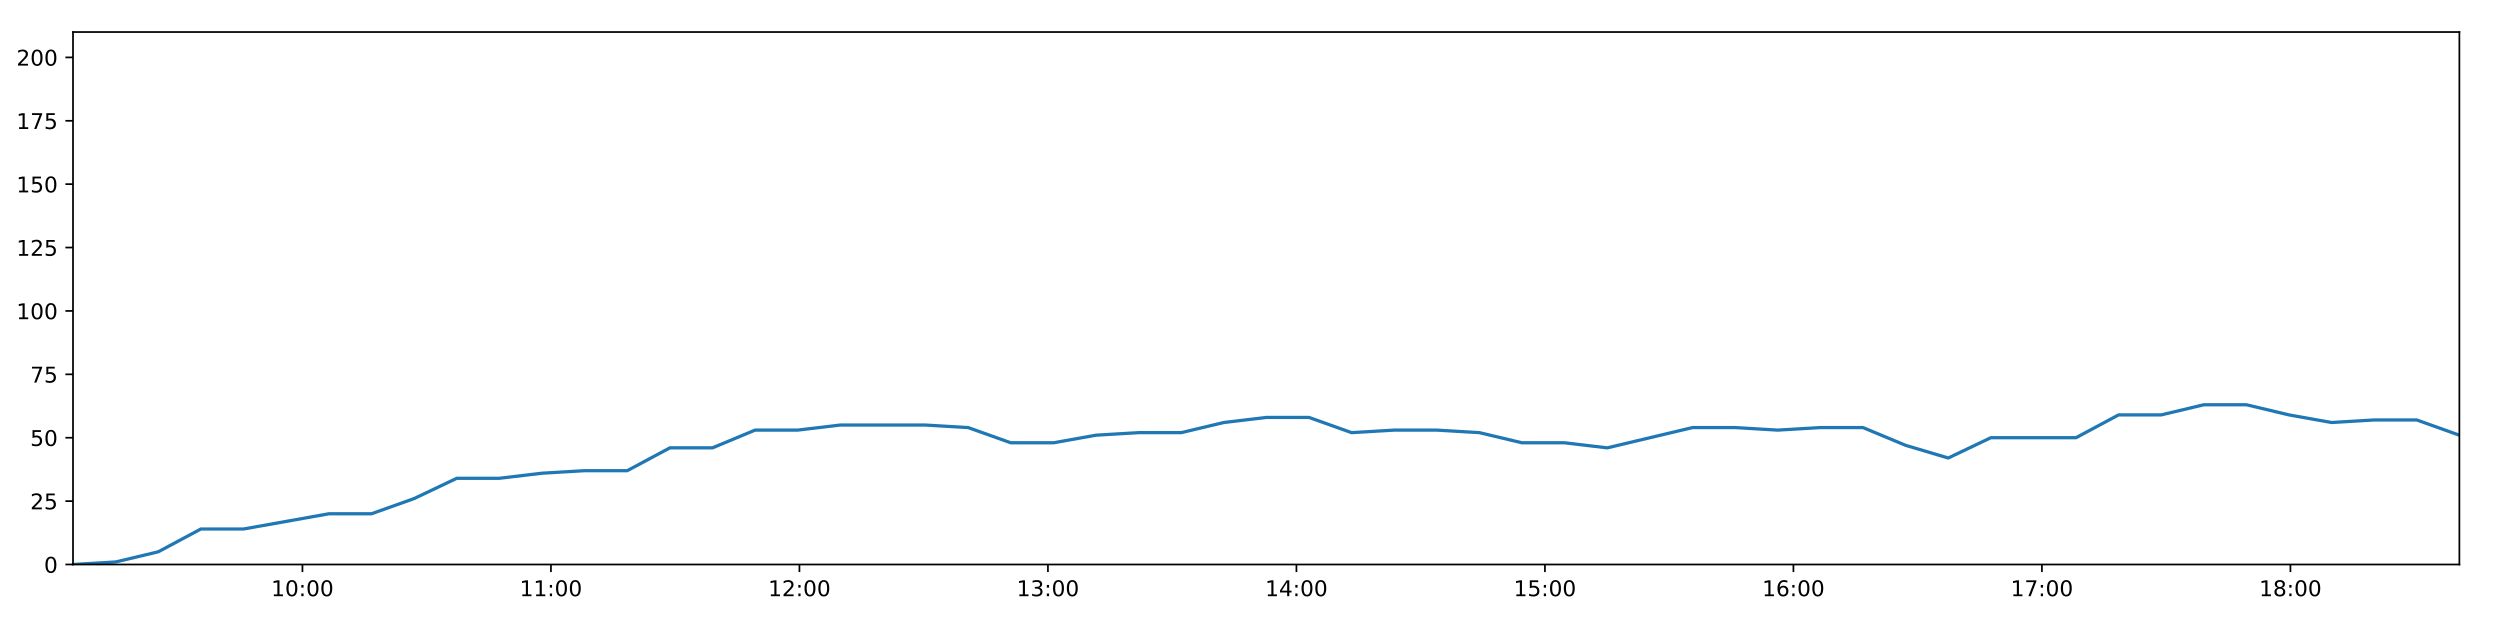
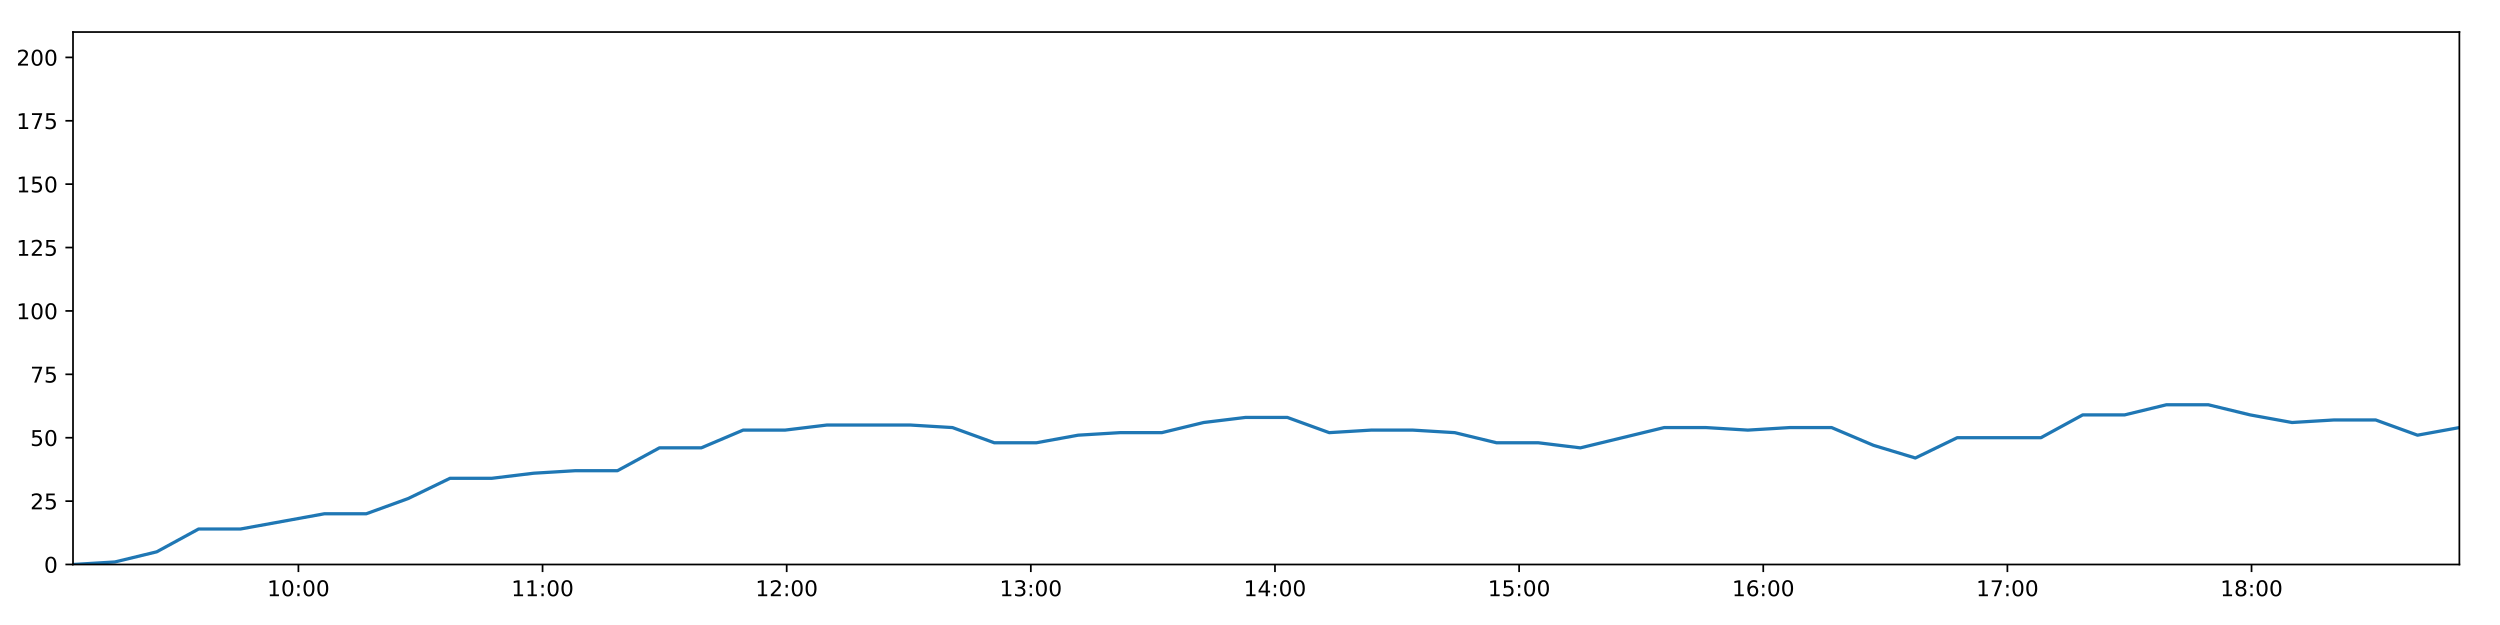
<svg xmlns="http://www.w3.org/2000/svg" xmlns:xlink="http://www.w3.org/1999/xlink" height="288pt" version="1.1" viewBox="0 0 1152 288" width="1152pt">
  <defs>
    <style type="text/css">
*{stroke-linecap:butt;stroke-linejoin:round;}
  </style>
  </defs>
  <g id="figure_1">
    <g id="patch_1">
      <path d="M 0 288  L 1152 288  L 1152 0  L 0 0  z " style="fill:#ffffff;" />
    </g>
    <g id="axes_1">
      <g id="patch_2">
        <path d="M 33.64 260.12  L 1133.28 260.12  L 1133.28 14.76  L 33.64 14.76  z " style="fill:#ffffff;" />
      </g>
      <g id="matplotlib.axis_1">
        <g id="xtick_1">
          <g id="line2d_1">
            <defs>
-               <path d="M 0 0  L 0 3.5  " id="maba1a6cf74" style="stroke:#000000;stroke-width:0.8;" />
-             </defs>
-             <g>
-               <use style="stroke:#000000;stroke-width:0.8;" x="139.364" xlink:href="#maba1a6cf74" y="260.12" />
+               <path d="M 0 0  L 0 3.5  " id="m9c38901edd" style="stroke:#000000;stroke-width:0.8;" />
+             </defs>
+             <g>
+               <use style="stroke:#000000;stroke-width:0.8;" x="137.51" xlink:href="#m9c38901edd" y="260.12" />
            </g>
          </g>
          <g id="text_1">
            <defs>
              <path d="M 12.406 8.297  L 28.516 8.297  L 28.516 63.922  L 10.984 60.406  L 10.984 69.391  L 28.422 72.906  L 38.281 72.906  L 38.281 8.297  L 54.391 8.297  L 54.391 0  L 12.406 0  z " id="DejaVuSans-49" />
              <path d="M 31.781 66.406  Q 24.172 66.406 20.328 58.906  Q 16.5 51.422 16.5 36.375  Q 16.5 21.391 20.328 13.891  Q 24.172 6.391 31.781 6.391  Q 39.453 6.391 43.281 13.891  Q 47.125 21.391 47.125 36.375  Q 47.125 51.422 43.281 58.906  Q 39.453 66.406 31.781 66.406  z M 31.781 74.219  Q 44.047 74.219 50.516 64.516  Q 56.984 54.828 56.984 36.375  Q 56.984 17.969 50.516 8.266  Q 44.047 -1.422 31.781 -1.422  Q 19.531 -1.422 13.062 8.266  Q 6.594 17.969 6.594 36.375  Q 6.594 54.828 13.062 64.516  Q 19.531 74.219 31.781 74.219  z " id="DejaVuSans-48" />
              <path d="M 11.719 12.406  L 22.016 12.406  L 22.016 0  L 11.719 0  z M 11.719 51.703  L 22.016 51.703  L 22.016 39.312  L 11.719 39.312  z " id="DejaVuSans-58" />
            </defs>
-             <g transform="translate(124.9543 274.7184)scale(0.1 -0.1)">
+             <g transform="translate(123.1004 274.7184)scale(0.1 -0.1)">
              <use xlink:href="#DejaVuSans-49" />
              <use x="63.623" xlink:href="#DejaVuSans-48" />
              <use x="127.246" xlink:href="#DejaVuSans-58" />
              <use x="160.938" xlink:href="#DejaVuSans-48" />
              <use x="224.561" xlink:href="#DejaVuSans-48" />
            </g>
          </g>
        </g>
        <g id="xtick_2">
          <g id="line2d_2">
            <g>
-               <use style="stroke:#000000;stroke-width:0.8;" x="253.871" xlink:href="#maba1a6cf74" y="260.12" />
+               <use style="stroke:#000000;stroke-width:0.8;" x="250.009" xlink:href="#m9c38901edd" y="260.12" />
            </g>
          </g>
          <g id="text_2">
-             <g transform="translate(239.4618 274.7184)scale(0.1 -0.1)">
+             <g transform="translate(235.5999 274.7184)scale(0.1 -0.1)">
              <use xlink:href="#DejaVuSans-49" />
              <use x="63.623" xlink:href="#DejaVuSans-49" />
              <use x="127.246" xlink:href="#DejaVuSans-58" />
              <use x="160.938" xlink:href="#DejaVuSans-48" />
              <use x="224.561" xlink:href="#DejaVuSans-48" />
            </g>
          </g>
        </g>
        <g id="xtick_3">
          <g id="line2d_3">
            <g>
-               <use style="stroke:#000000;stroke-width:0.8;" x="368.379" xlink:href="#maba1a6cf74" y="260.12" />
+               <use style="stroke:#000000;stroke-width:0.8;" x="362.509" xlink:href="#m9c38901edd" y="260.12" />
            </g>
          </g>
          <g id="text_3">
            <defs>
              <path d="M 19.188 8.297  L 53.609 8.297  L 53.609 0  L 7.328 0  L 7.328 8.297  Q 12.938 14.109 22.625 23.891  Q 32.328 33.688 34.812 36.531  Q 39.547 41.844 41.422 45.531  Q 43.312 49.219 43.312 52.781  Q 43.312 58.594 39.234 62.25  Q 35.156 65.922 28.609 65.922  Q 23.969 65.922 18.812 64.312  Q 13.672 62.703 7.812 59.422  L 7.812 69.391  Q 13.766 71.781 18.938 73  Q 24.125 74.219 28.422 74.219  Q 39.75 74.219 46.484 68.547  Q 53.219 62.891 53.219 53.422  Q 53.219 48.922 51.531 44.891  Q 49.859 40.875 45.406 35.406  Q 44.188 33.984 37.641 27.219  Q 31.109 20.453 19.188 8.297  z " id="DejaVuSans-50" />
            </defs>
-             <g transform="translate(353.9694 274.7184)scale(0.1 -0.1)">
+             <g transform="translate(348.0995 274.7184)scale(0.1 -0.1)">
              <use xlink:href="#DejaVuSans-49" />
              <use x="63.623" xlink:href="#DejaVuSans-50" />
              <use x="127.246" xlink:href="#DejaVuSans-58" />
              <use x="160.938" xlink:href="#DejaVuSans-48" />
              <use x="224.561" xlink:href="#DejaVuSans-48" />
            </g>
          </g>
        </g>
        <g id="xtick_4">
          <g id="line2d_4">
            <g>
-               <use style="stroke:#000000;stroke-width:0.8;" x="482.886" xlink:href="#maba1a6cf74" y="260.12" />
+               <use style="stroke:#000000;stroke-width:0.8;" x="475.008" xlink:href="#m9c38901edd" y="260.12" />
            </g>
          </g>
          <g id="text_4">
            <defs>
              <path d="M 40.578 39.312  Q 47.656 37.797 51.625 33  Q 55.609 28.219 55.609 21.188  Q 55.609 10.406 48.188 4.484  Q 40.766 -1.422 27.094 -1.422  Q 22.516 -1.422 17.656 -0.516  Q 12.797 0.391 7.625 2.203  L 7.625 11.719  Q 11.719 9.328 16.594 8.109  Q 21.484 6.891 26.812 6.891  Q 36.078 6.891 40.938 10.547  Q 45.797 14.203 45.797 21.188  Q 45.797 27.641 41.281 31.266  Q 36.766 34.906 28.719 34.906  L 20.219 34.906  L 20.219 43.016  L 29.109 43.016  Q 36.375 43.016 40.234 45.922  Q 44.094 48.828 44.094 54.297  Q 44.094 59.906 40.109 62.906  Q 36.141 65.922 28.719 65.922  Q 24.656 65.922 20.016 65.031  Q 15.375 64.156 9.812 62.312  L 9.812 71.094  Q 15.438 72.656 20.344 73.438  Q 25.25 74.219 29.594 74.219  Q 40.828 74.219 47.359 69.109  Q 53.906 64.016 53.906 55.328  Q 53.906 49.266 50.438 45.094  Q 46.969 40.922 40.578 39.312  z " id="DejaVuSans-51" />
            </defs>
-             <g transform="translate(468.4769 274.7184)scale(0.1 -0.1)">
+             <g transform="translate(460.599 274.7184)scale(0.1 -0.1)">
              <use xlink:href="#DejaVuSans-49" />
              <use x="63.623" xlink:href="#DejaVuSans-51" />
              <use x="127.246" xlink:href="#DejaVuSans-58" />
              <use x="160.938" xlink:href="#DejaVuSans-48" />
              <use x="224.561" xlink:href="#DejaVuSans-48" />
            </g>
          </g>
        </g>
        <g id="xtick_5">
          <g id="line2d_5">
            <g>
-               <use style="stroke:#000000;stroke-width:0.8;" x="597.394" xlink:href="#maba1a6cf74" y="260.12" />
+               <use style="stroke:#000000;stroke-width:0.8;" x="587.508" xlink:href="#m9c38901edd" y="260.12" />
            </g>
          </g>
          <g id="text_5">
            <defs>
              <path d="M 37.797 64.312  L 12.891 25.391  L 37.797 25.391  z M 35.203 72.906  L 47.609 72.906  L 47.609 25.391  L 58.016 25.391  L 58.016 17.188  L 47.609 17.188  L 47.609 0  L 37.797 0  L 37.797 17.188  L 4.891 17.188  L 4.891 26.703  z " id="DejaVuSans-52" />
            </defs>
-             <g transform="translate(582.9845 274.7184)scale(0.1 -0.1)">
+             <g transform="translate(573.0986 274.7184)scale(0.1 -0.1)">
              <use xlink:href="#DejaVuSans-49" />
              <use x="63.623" xlink:href="#DejaVuSans-52" />
              <use x="127.246" xlink:href="#DejaVuSans-58" />
              <use x="160.938" xlink:href="#DejaVuSans-48" />
              <use x="224.561" xlink:href="#DejaVuSans-48" />
            </g>
          </g>
        </g>
        <g id="xtick_6">
          <g id="line2d_6">
            <g>
-               <use style="stroke:#000000;stroke-width:0.8;" x="711.901" xlink:href="#maba1a6cf74" y="260.12" />
+               <use style="stroke:#000000;stroke-width:0.8;" x="700.008" xlink:href="#m9c38901edd" y="260.12" />
            </g>
          </g>
          <g id="text_6">
            <defs>
              <path d="M 10.797 72.906  L 49.516 72.906  L 49.516 64.594  L 19.828 64.594  L 19.828 46.734  Q 21.969 47.469 24.109 47.828  Q 26.266 48.188 28.422 48.188  Q 40.625 48.188 47.75 41.5  Q 54.891 34.812 54.891 23.391  Q 54.891 11.625 47.562 5.094  Q 40.234 -1.422 26.906 -1.422  Q 22.312 -1.422 17.547 -0.641  Q 12.797 0.141 7.719 1.703  L 7.719 11.625  Q 12.109 9.234 16.797 8.062  Q 21.484 6.891 26.703 6.891  Q 35.156 6.891 40.078 11.328  Q 45.016 15.766 45.016 23.391  Q 45.016 31 40.078 35.438  Q 35.156 39.891 26.703 39.891  Q 22.75 39.891 18.812 39.016  Q 14.891 38.141 10.797 36.281  z " id="DejaVuSans-53" />
            </defs>
-             <g transform="translate(697.492 274.7184)scale(0.1 -0.1)">
+             <g transform="translate(685.5982 274.7184)scale(0.1 -0.1)">
              <use xlink:href="#DejaVuSans-49" />
              <use x="63.623" xlink:href="#DejaVuSans-53" />
              <use x="127.246" xlink:href="#DejaVuSans-58" />
              <use x="160.938" xlink:href="#DejaVuSans-48" />
              <use x="224.561" xlink:href="#DejaVuSans-48" />
            </g>
          </g>
        </g>
        <g id="xtick_7">
          <g id="line2d_7">
            <g>
-               <use style="stroke:#000000;stroke-width:0.8;" x="826.409" xlink:href="#maba1a6cf74" y="260.12" />
+               <use style="stroke:#000000;stroke-width:0.8;" x="812.507" xlink:href="#m9c38901edd" y="260.12" />
            </g>
          </g>
          <g id="text_7">
            <defs>
              <path d="M 33.016 40.375  Q 26.375 40.375 22.484 35.828  Q 18.609 31.297 18.609 23.391  Q 18.609 15.531 22.484 10.953  Q 26.375 6.391 33.016 6.391  Q 39.656 6.391 43.531 10.953  Q 47.406 15.531 47.406 23.391  Q 47.406 31.297 43.531 35.828  Q 39.656 40.375 33.016 40.375  z M 52.594 71.297  L 52.594 62.312  Q 48.875 64.062 45.094 64.984  Q 41.312 65.922 37.594 65.922  Q 27.828 65.922 22.672 59.328  Q 17.531 52.734 16.797 39.406  Q 19.672 43.656 24.016 45.922  Q 28.375 48.188 33.594 48.188  Q 44.578 48.188 50.953 41.516  Q 57.328 34.859 57.328 23.391  Q 57.328 12.156 50.688 5.359  Q 44.047 -1.422 33.016 -1.422  Q 20.359 -1.422 13.672 8.266  Q 6.984 17.969 6.984 36.375  Q 6.984 53.656 15.188 63.938  Q 23.391 74.219 37.203 74.219  Q 40.922 74.219 44.703 73.484  Q 48.484 72.75 52.594 71.297  z " id="DejaVuSans-54" />
            </defs>
-             <g transform="translate(811.9995 274.7184)scale(0.1 -0.1)">
+             <g transform="translate(798.0977 274.7184)scale(0.1 -0.1)">
              <use xlink:href="#DejaVuSans-49" />
              <use x="63.623" xlink:href="#DejaVuSans-54" />
              <use x="127.246" xlink:href="#DejaVuSans-58" />
              <use x="160.938" xlink:href="#DejaVuSans-48" />
              <use x="224.561" xlink:href="#DejaVuSans-48" />
            </g>
          </g>
        </g>
        <g id="xtick_8">
          <g id="line2d_8">
            <g>
-               <use style="stroke:#000000;stroke-width:0.8;" x="940.916" xlink:href="#maba1a6cf74" y="260.12" />
+               <use style="stroke:#000000;stroke-width:0.8;" x="925.007" xlink:href="#m9c38901edd" y="260.12" />
            </g>
          </g>
          <g id="text_8">
            <defs>
              <path d="M 8.203 72.906  L 55.078 72.906  L 55.078 68.703  L 28.609 0  L 18.312 0  L 43.219 64.594  L 8.203 64.594  z " id="DejaVuSans-55" />
            </defs>
-             <g transform="translate(926.5071 274.7184)scale(0.1 -0.1)">
+             <g transform="translate(910.5973 274.7184)scale(0.1 -0.1)">
              <use xlink:href="#DejaVuSans-49" />
              <use x="63.623" xlink:href="#DejaVuSans-55" />
              <use x="127.246" xlink:href="#DejaVuSans-58" />
              <use x="160.938" xlink:href="#DejaVuSans-48" />
              <use x="224.561" xlink:href="#DejaVuSans-48" />
            </g>
          </g>
        </g>
        <g id="xtick_9">
          <g id="line2d_9">
            <g>
-               <use style="stroke:#000000;stroke-width:0.8;" x="1055.424" xlink:href="#maba1a6cf74" y="260.12" />
+               <use style="stroke:#000000;stroke-width:0.8;" x="1037.506" xlink:href="#m9c38901edd" y="260.12" />
            </g>
          </g>
          <g id="text_9">
            <defs>
              <path d="M 31.781 34.625  Q 24.75 34.625 20.719 30.859  Q 16.703 27.094 16.703 20.516  Q 16.703 13.922 20.719 10.156  Q 24.75 6.391 31.781 6.391  Q 38.812 6.391 42.859 10.172  Q 46.922 13.969 46.922 20.516  Q 46.922 27.094 42.891 30.859  Q 38.875 34.625 31.781 34.625  z M 21.922 38.812  Q 15.578 40.375 12.031 44.719  Q 8.5 49.078 8.5 55.328  Q 8.5 64.062 14.719 69.141  Q 20.953 74.219 31.781 74.219  Q 42.672 74.219 48.875 69.141  Q 55.078 64.062 55.078 55.328  Q 55.078 49.078 51.531 44.719  Q 48 40.375 41.703 38.812  Q 48.828 37.156 52.797 32.312  Q 56.781 27.484 56.781 20.516  Q 56.781 9.906 50.312 4.234  Q 43.844 -1.422 31.781 -1.422  Q 19.734 -1.422 13.25 4.234  Q 6.781 9.906 6.781 20.516  Q 6.781 27.484 10.781 32.312  Q 14.797 37.156 21.922 38.812  z M 18.312 54.391  Q 18.312 48.734 21.844 45.562  Q 25.391 42.391 31.781 42.391  Q 38.141 42.391 41.719 45.562  Q 45.312 48.734 45.312 54.391  Q 45.312 60.062 41.719 63.234  Q 38.141 66.406 31.781 66.406  Q 25.391 66.406 21.844 63.234  Q 18.312 60.062 18.312 54.391  z " id="DejaVuSans-56" />
            </defs>
-             <g transform="translate(1041.015 274.7184)scale(0.1 -0.1)">
+             <g transform="translate(1023.097 274.7184)scale(0.1 -0.1)">
              <use xlink:href="#DejaVuSans-49" />
              <use x="63.623" xlink:href="#DejaVuSans-56" />
              <use x="127.246" xlink:href="#DejaVuSans-58" />
              <use x="160.938" xlink:href="#DejaVuSans-48" />
              <use x="224.561" xlink:href="#DejaVuSans-48" />
            </g>
          </g>
        </g>
      </g>
      <g id="matplotlib.axis_2">
        <g id="ytick_1">
          <g id="line2d_10">
            <defs>
-               <path d="M 0 0  L -3.5 0  " id="m0a8a03a996" style="stroke:#000000;stroke-width:0.8;" />
-             </defs>
-             <g>
-               <use style="stroke:#000000;stroke-width:0.8;" x="33.64" xlink:href="#m0a8a03a996" y="260.12" />
+               <path d="M 0 0  L -3.5 0  " id="m756355c408" style="stroke:#000000;stroke-width:0.8;" />
+             </defs>
+             <g>
+               <use style="stroke:#000000;stroke-width:0.8;" x="33.64" xlink:href="#m756355c408" y="260.12" />
            </g>
          </g>
          <g id="text_10">
            <g transform="translate(20.2775 263.9192)scale(0.1 -0.1)">
              <use xlink:href="#DejaVuSans-48" />
            </g>
          </g>
        </g>
        <g id="ytick_2">
          <g id="line2d_11">
            <g>
-               <use style="stroke:#000000;stroke-width:0.8;" x="33.64" xlink:href="#m0a8a03a996" y="230.91" />
+               <use style="stroke:#000000;stroke-width:0.8;" x="33.64" xlink:href="#m756355c408" y="230.91" />
            </g>
          </g>
          <g id="text_11">
            <g transform="translate(13.915 234.7097)scale(0.1 -0.1)">
              <use xlink:href="#DejaVuSans-50" />
              <use x="63.623" xlink:href="#DejaVuSans-53" />
            </g>
          </g>
        </g>
        <g id="ytick_3">
          <g id="line2d_12">
            <g>
-               <use style="stroke:#000000;stroke-width:0.8;" x="33.64" xlink:href="#m0a8a03a996" y="201.701" />
+               <use style="stroke:#000000;stroke-width:0.8;" x="33.64" xlink:href="#m756355c408" y="201.701" />
            </g>
          </g>
          <g id="text_12">
            <g transform="translate(13.915 205.5002)scale(0.1 -0.1)">
              <use xlink:href="#DejaVuSans-53" />
              <use x="63.623" xlink:href="#DejaVuSans-48" />
            </g>
          </g>
        </g>
        <g id="ytick_4">
          <g id="line2d_13">
            <g>
-               <use style="stroke:#000000;stroke-width:0.8;" x="33.64" xlink:href="#m0a8a03a996" y="172.491" />
+               <use style="stroke:#000000;stroke-width:0.8;" x="33.64" xlink:href="#m756355c408" y="172.491" />
            </g>
          </g>
          <g id="text_13">
            <g transform="translate(13.915 176.2906)scale(0.1 -0.1)">
              <use xlink:href="#DejaVuSans-55" />
              <use x="63.623" xlink:href="#DejaVuSans-53" />
            </g>
          </g>
        </g>
        <g id="ytick_5">
          <g id="line2d_14">
            <g>
-               <use style="stroke:#000000;stroke-width:0.8;" x="33.64" xlink:href="#m0a8a03a996" y="143.282" />
+               <use style="stroke:#000000;stroke-width:0.8;" x="33.64" xlink:href="#m756355c408" y="143.282" />
            </g>
          </g>
          <g id="text_14">
            <g transform="translate(7.5525 147.0811)scale(0.1 -0.1)">
              <use xlink:href="#DejaVuSans-49" />
              <use x="63.623" xlink:href="#DejaVuSans-48" />
              <use x="127.246" xlink:href="#DejaVuSans-48" />
            </g>
          </g>
        </g>
        <g id="ytick_6">
          <g id="line2d_15">
            <g>
-               <use style="stroke:#000000;stroke-width:0.8;" x="33.64" xlink:href="#m0a8a03a996" y="114.072" />
+               <use style="stroke:#000000;stroke-width:0.8;" x="33.64" xlink:href="#m756355c408" y="114.072" />
            </g>
          </g>
          <g id="text_15">
            <g transform="translate(7.5525 117.8716)scale(0.1 -0.1)">
              <use xlink:href="#DejaVuSans-49" />
              <use x="63.623" xlink:href="#DejaVuSans-50" />
              <use x="127.246" xlink:href="#DejaVuSans-53" />
            </g>
          </g>
        </g>
        <g id="ytick_7">
          <g id="line2d_16">
            <g>
-               <use style="stroke:#000000;stroke-width:0.8;" x="33.64" xlink:href="#m0a8a03a996" y="84.863" />
+               <use style="stroke:#000000;stroke-width:0.8;" x="33.64" xlink:href="#m756355c408" y="84.863" />
            </g>
          </g>
          <g id="text_16">
            <g transform="translate(7.5525 88.66208)scale(0.1 -0.1)">
              <use xlink:href="#DejaVuSans-49" />
              <use x="63.623" xlink:href="#DejaVuSans-53" />
              <use x="127.246" xlink:href="#DejaVuSans-48" />
            </g>
          </g>
        </g>
        <g id="ytick_8">
          <g id="line2d_17">
            <g>
-               <use style="stroke:#000000;stroke-width:0.8;" x="33.64" xlink:href="#m0a8a03a996" y="55.653" />
+               <use style="stroke:#000000;stroke-width:0.8;" x="33.64" xlink:href="#m756355c408" y="55.653" />
            </g>
          </g>
          <g id="text_17">
            <g transform="translate(7.5525 59.45255)scale(0.1 -0.1)">
              <use xlink:href="#DejaVuSans-49" />
              <use x="63.623" xlink:href="#DejaVuSans-55" />
              <use x="127.246" xlink:href="#DejaVuSans-53" />
            </g>
          </g>
        </g>
        <g id="ytick_9">
          <g id="line2d_18">
            <g>
-               <use style="stroke:#000000;stroke-width:0.8;" x="33.64" xlink:href="#m0a8a03a996" y="26.444" />
+               <use style="stroke:#000000;stroke-width:0.8;" x="33.64" xlink:href="#m756355c408" y="26.444" />
            </g>
          </g>
          <g id="text_18">
            <g transform="translate(7.5525 30.24303)scale(0.1 -0.1)">
              <use xlink:href="#DejaVuSans-50" />
              <use x="63.623" xlink:href="#DejaVuSans-48" />
              <use x="127.246" xlink:href="#DejaVuSans-48" />
            </g>
          </g>
        </g>
      </g>
      <g id="line2d_19">
-         <path clip-path="url(#pcffb64890e)" d="M 33.64 260.12  L 53.269 258.952  L 72.899 254.278  L 92.548 243.763  L 112.201 243.763  L 131.855 240.258  L 151.502 236.752  L 171.157 236.752  L 190.81 229.742  L 210.466 220.395  L 230.1 220.395  L 249.724 218.058  L 269.351 216.89  L 289.022 216.89  L 308.677 206.374  L 328.308 206.374  L 347.931 198.196  L 367.577 198.196  L 387.202 195.859  L 406.811 195.859  L 426.435 195.859  L 446.133 197.027  L 465.764 204.038  L 485.451 204.038  L 505.068 200.533  L 524.696 199.364  L 544.323 199.364  L 563.95 194.691  L 583.578 192.354  L 603.201 192.354  L 622.826 199.364  L 642.456 198.196  L 662.106 198.196  L 681.732 199.364  L 701.348 204.038  L 720.972 204.038  L 740.632 206.374  L 760.279 201.701  L 779.927 197.027  L 799.576 197.027  L 819.186 198.196  L 838.819 197.027  L 858.477 197.027  L 878.106 205.206  L 897.739 211.048  L 917.364 201.701  L 936.99 201.701  L 956.614 201.701  L 976.241 191.186  L 995.889 191.186  L 1015.514 186.512  L 1035.156 186.512  L 1054.777 191.186  L 1074.404 194.691  L 1094.032 193.522  L 1113.655 193.522  L 1133.28 200.533  " style="fill:none;stroke:#1f77b4;stroke-linecap:square;stroke-width:1.5;" />
+         <path clip-path="url(#p25bb116460)" d="M 33.64 260.12  L 52.925 258.952  L 72.211 254.278  L 91.515 243.763  L 110.823 243.763  L 130.133 240.258  L 149.435 236.752  L 168.746 236.752  L 188.054 229.742  L 207.365 220.395  L 226.654 220.395  L 245.935 218.058  L 265.218 216.89  L 284.544 216.89  L 303.854 206.374  L 323.141 206.374  L 342.42 198.196  L 361.721 198.196  L 381.002 195.859  L 400.267 195.859  L 419.547 195.859  L 438.899 197.027  L 458.186 204.038  L 477.528 204.038  L 496.801 200.533  L 516.085 199.364  L 535.368 199.364  L 554.651 194.691  L 573.935 192.354  L 593.213 192.354  L 612.494 199.364  L 631.779 198.196  L 651.086 198.196  L 670.367 199.364  L 689.639 204.038  L 708.919 204.038  L 728.234 206.374  L 747.537 201.701  L 766.84 197.027  L 786.145 197.027  L 805.411 198.196  L 824.7 197.027  L 844.013 197.027  L 863.297 205.206  L 882.587 211.048  L 901.867 201.701  L 921.149 201.701  L 940.429 201.701  L 959.712 191.186  L 979.015 191.186  L 998.296 186.512  L 1017.593 186.512  L 1036.871 191.186  L 1056.153 194.691  L 1075.437 193.522  L 1094.716 193.522  L 1113.997 200.533  L 1133.28 197.027  " style="fill:none;stroke:#1f77b4;stroke-linecap:square;stroke-width:1.5;" />
      </g>
      <g id="patch_3">
        <path d="M 33.64 260.12  L 33.64 14.76  " style="fill:none;stroke:#000000;stroke-linecap:square;stroke-linejoin:miter;stroke-width:0.8;" />
      </g>
      <g id="patch_4">
        <path d="M 1133.28 260.12  L 1133.28 14.76  " style="fill:none;stroke:#000000;stroke-linecap:square;stroke-linejoin:miter;stroke-width:0.8;" />
      </g>
      <g id="patch_5">
        <path d="M 33.64 260.12  L 1133.28 260.12  " style="fill:none;stroke:#000000;stroke-linecap:square;stroke-linejoin:miter;stroke-width:0.8;" />
      </g>
      <g id="patch_6">
        <path d="M 33.64 14.76  L 1133.28 14.76  " style="fill:none;stroke:#000000;stroke-linecap:square;stroke-linejoin:miter;stroke-width:0.8;" />
      </g>
    </g>
  </g>
  <defs>
-     <clipPath id="pcffb64890e">
+     <clipPath id="p25bb116460">
      <rect height="245.36" width="1099.64" x="33.64" y="14.76" />
    </clipPath>
  </defs>
</svg>
